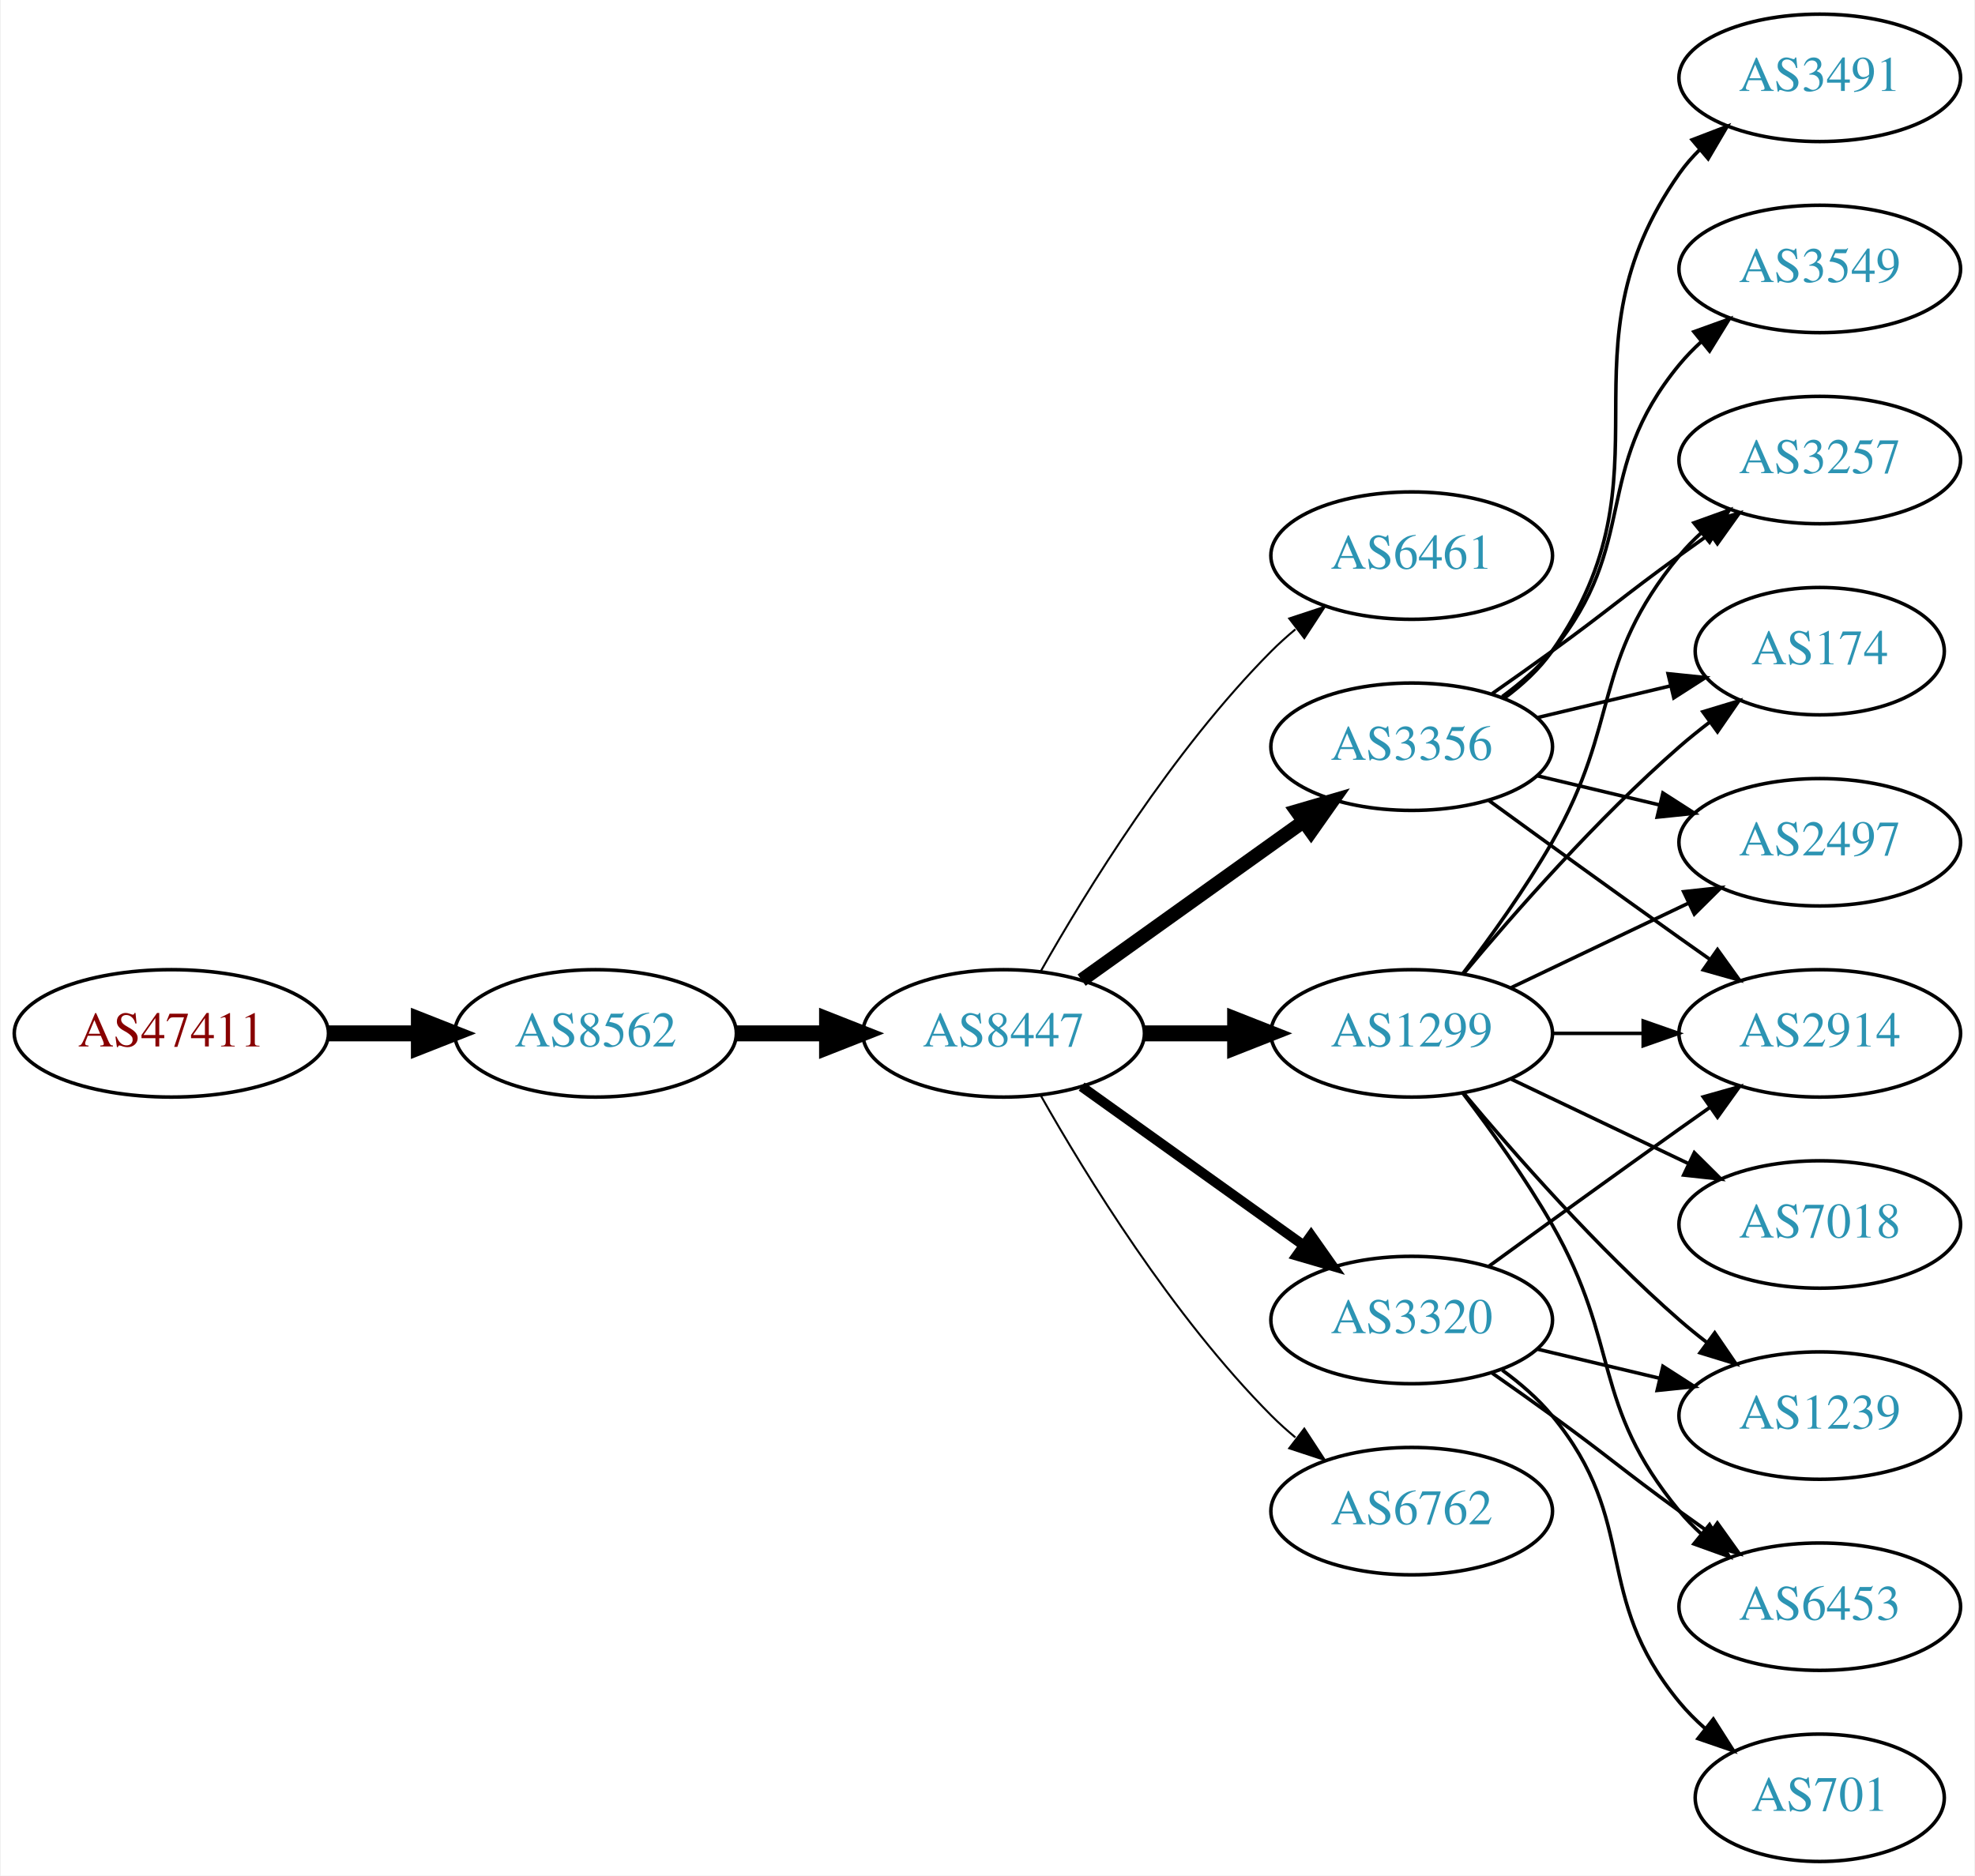
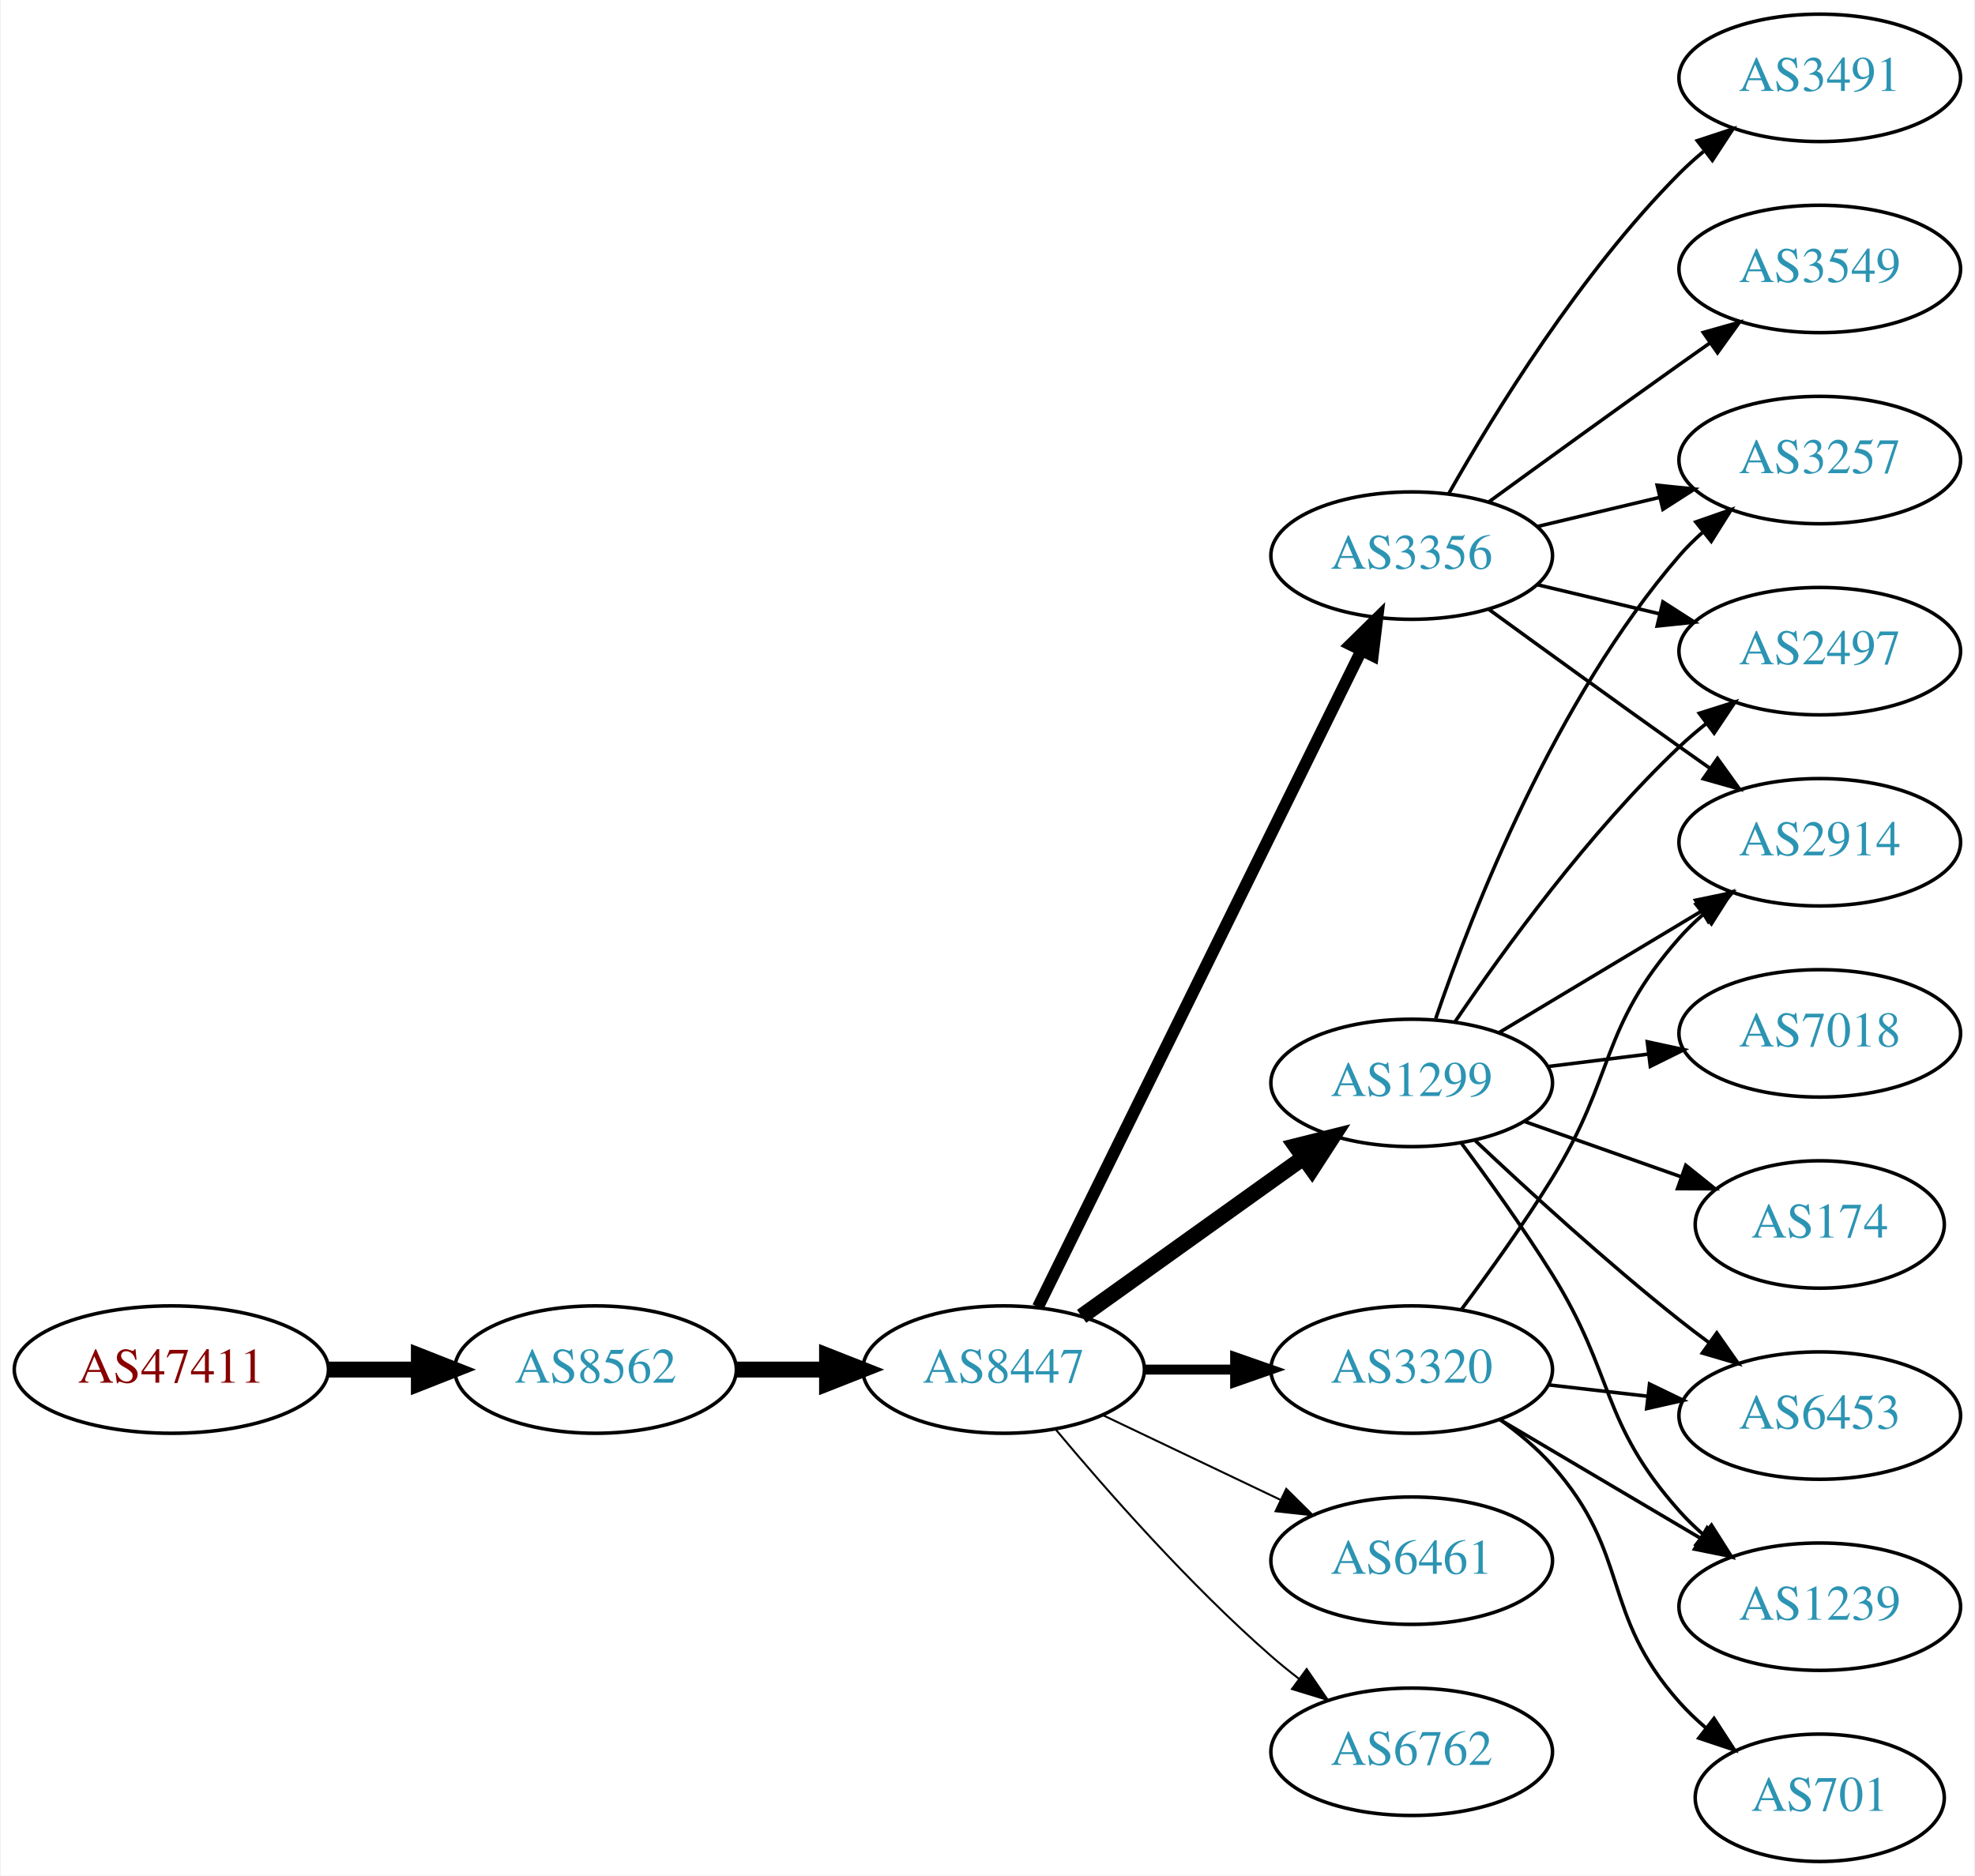
<svg xmlns="http://www.w3.org/2000/svg" xmlns:xlink="http://www.w3.org/1999/xlink" width="558pt" height="530pt" viewBox="0.00 0.00 557.56 530.00">
  <g id="graph0" class="graph" transform="scale(1 1) rotate(0) translate(4 526)">
    <polygon fill="white" stroke="none" points="-4,4 -4,-526 553.564,-526 553.564,4 -4,4" />
    <g id="node1" class="node">
      <g id="a_node1">
        <a xlink:href="/asn/47411" xlink:title="AS47411 ~ Kremsmueller Industrieanlagenbau KG [AT]">
-           <ellipse fill="#ffffff" stroke="black" cx="44.196" cy="-234" rx="44.393" ry="18" />
-           <text text-anchor="middle" x="44.196" y="-230.3" font-family="Times,serif" font-size="14.00" fill="#880000">AS47411</text>
+           <ellipse fill="#ffffff" stroke="black" cx="44.196" cy="-139" rx="44.393" ry="18" />
+           <text text-anchor="middle" x="44.196" y="-135.3" font-family="Times,serif" font-size="14.00" fill="#880000">AS47411</text>
        </a>
      </g>
    </g>
    <g id="node2" class="node">
      <g id="a_node2">
        <a xlink:href="/asn/8562" xlink:title="AS8562 ~ www.a1.net [AT]">
-           <ellipse fill="#ffffff" stroke="black" cx="164.039" cy="-234" rx="39.794" ry="18" />
-           <text text-anchor="middle" x="164.039" y="-230.3" font-family="Times,serif" font-size="14.00" fill="#2c94b3">AS8562</text>
+           <ellipse fill="#ffffff" stroke="black" cx="164.039" cy="-139" rx="39.794" ry="18" />
+           <text text-anchor="middle" x="164.039" y="-135.3" font-family="Times,serif" font-size="14.00" fill="#2c94b3">AS8562</text>
        </a>
      </g>
    </g>
    <g id="edge1" class="edge">
-       <path fill="none" stroke="black" stroke-width="4.5" d="M88.407,-234C96.72,-234 105.482,-234 113.965,-234" />
-       <polygon fill="black" stroke="black" stroke-width="4.5" points="114.123,-237.938 124.123,-234 114.123,-230.063 114.123,-237.938" />
+       <path fill="none" stroke="black" stroke-width="4.5" d="M88.407,-139C96.72,-139 105.482,-139 113.965,-139" />
+       <polygon fill="black" stroke="black" stroke-width="4.5" points="114.123,-142.938 124.123,-139 114.123,-135.063 114.123,-142.938" />
    </g>
    <g id="node3" class="node">
      <g id="a_node3">
        <a xlink:href="/asn/8447" xlink:title="AS8447 ~ A1 Telekom Austria AG [AT]">
-           <ellipse fill="#ffffff" stroke="black" cx="279.332" cy="-234" rx="39.794" ry="18" />
-           <text text-anchor="middle" x="279.332" y="-230.3" font-family="Times,serif" font-size="14.00" fill="#2c94b3">AS8447</text>
+           <ellipse fill="#ffffff" stroke="black" cx="279.332" cy="-139" rx="39.794" ry="18" />
+           <text text-anchor="middle" x="279.332" y="-135.3" font-family="Times,serif" font-size="14.00" fill="#2c94b3">AS8447</text>
        </a>
      </g>
    </g>
    <g id="edge2" class="edge">
-       <path fill="none" stroke="black" stroke-width="4.5" d="M203.711,-234C211.914,-234 220.678,-234 229.21,-234" />
-       <polygon fill="black" stroke="black" stroke-width="4.5" points="229.449,-237.938 239.449,-234 229.449,-230.063 229.449,-237.938" />
+       <path fill="none" stroke="black" stroke-width="4.5" d="M203.711,-139C211.914,-139 220.678,-139 229.21,-139" />
+       <polygon fill="black" stroke="black" stroke-width="4.5" points="229.449,-142.938 239.449,-139 229.449,-135.063 229.449,-142.938" />
    </g>
    <g id="node4" class="node">
      <g id="a_node4">
-         <a xlink:href="/asn/6461" xlink:title="AS6461 ~ Zayo Bandwidth [US]">
+         <a xlink:href="/asn/3356" xlink:title="AS3356 ~ Level 3 Parent, LLC [US]">
          <ellipse fill="#ffffff" stroke="black" cx="394.625" cy="-369" rx="39.794" ry="18" />
-           <text text-anchor="middle" x="394.625" y="-365.3" font-family="Times,serif" font-size="14.00" fill="#2c94b3">AS6461</text>
+           <text text-anchor="middle" x="394.625" y="-365.3" font-family="Times,serif" font-size="14.00" fill="#2c94b3">AS3356</text>
        </a>
      </g>
    </g>
    <g id="edge3" class="edge">
-       <path fill="none" stroke="black" stroke-width="0.562" d="M289.791,-251.49C302.573,-274.096 327.005,-313.886 354.978,-342 357.089,-344.121 359.385,-346.188 361.77,-348.171" />
-       <polygon fill="black" stroke="black" stroke-width="0.562" points="360.023,-351.242 370.086,-354.556 364.286,-345.69 360.023,-351.242" />
+       <path fill="none" stroke="black" stroke-width="3.375" d="M289.033,-156.666C308.763,-196.719 356.993,-294.634 380.422,-342.196" />
+       <polygon fill="black" stroke="black" stroke-width="3.375" points="377.335,-343.85 384.893,-351.274 383.614,-340.757 377.335,-343.85" />
    </g>
    <g id="node5" class="node">
      <g id="a_node5">
-         <a xlink:href="/asn/3356" xlink:title="AS3356 ~ Level 3 Parent, LLC [US]">
-           <ellipse fill="#ffffff" stroke="black" cx="394.625" cy="-315" rx="39.794" ry="18" />
-           <text text-anchor="middle" x="394.625" y="-311.3" font-family="Times,serif" font-size="14.00" fill="#2c94b3">AS3356</text>
+         <a xlink:href="/asn/1299" xlink:title="AS1299 ~ Telia Carrier [EU]">
+           <ellipse fill="#ffffff" stroke="black" cx="394.625" cy="-220" rx="39.794" ry="18" />
+           <text text-anchor="middle" x="394.625" y="-216.3" font-family="Times,serif" font-size="14.00" fill="#2c94b3">AS1299</text>
        </a>
      </g>
    </g>
    <g id="edge4" class="edge">
-       <path fill="none" stroke="black" stroke-width="3.938" d="M301.376,-249.046C318.99,-261.639 344.329,-279.755 363.994,-293.816" />
-       <polygon fill="black" stroke="black" stroke-width="3.938" points="362.138,-296.791 372.309,-299.76 366.21,-291.097 362.138,-296.791" />
+       <path fill="none" stroke="black" stroke-width="4.5" d="M301.376,-154.046C318.99,-166.639 344.329,-184.755 363.994,-198.816" />
+       <polygon fill="black" stroke="black" stroke-width="4.5" points="361.884,-202.147 372.309,-204.76 366.464,-195.741 361.884,-202.147" />
    </g>
    <g id="node6" class="node">
      <g id="a_node6">
-         <a xlink:href="/asn/1299" xlink:title="AS1299 ~ Telia Carrier [EU]">
-           <ellipse fill="#ffffff" stroke="black" cx="394.625" cy="-234" rx="39.794" ry="18" />
-           <text text-anchor="middle" x="394.625" y="-230.3" font-family="Times,serif" font-size="14.00" fill="#2c94b3">AS1299</text>
+         <a xlink:href="/asn/3320" xlink:title="AS3320 ~ DTAG [DE]">
+           <ellipse fill="#ffffff" stroke="black" cx="394.625" cy="-139" rx="39.794" ry="18" />
+           <text text-anchor="middle" x="394.625" y="-135.3" font-family="Times,serif" font-size="14.00" fill="#2c94b3">AS3320</text>
        </a>
      </g>
    </g>
    <g id="edge5" class="edge">
-       <path fill="none" stroke="black" stroke-width="4.5" d="M319.004,-234C327.207,-234 335.971,-234 344.503,-234" />
-       <polygon fill="black" stroke="black" stroke-width="4.5" points="344.742,-237.938 354.742,-234 344.742,-230.063 344.742,-237.938" />
+       <path fill="none" stroke="black" stroke-width="2.812" d="M319.004,-139C327.207,-139 335.971,-139 344.503,-139" />
+       <polygon fill="black" stroke="black" stroke-width="2.812" points="344.742,-142.5 354.742,-139 344.742,-135.5 344.742,-142.5" />
    </g>
    <g id="node7" class="node">
      <g id="a_node7">
-         <a xlink:href="/asn/3320" xlink:title="AS3320 ~ DTAG [DE]">
-           <ellipse fill="#ffffff" stroke="black" cx="394.625" cy="-153" rx="39.794" ry="18" />
-           <text text-anchor="middle" x="394.625" y="-149.3" font-family="Times,serif" font-size="14.00" fill="#2c94b3">AS3320</text>
+         <a xlink:href="/asn/6461" xlink:title="AS6461 ~ Zayo Bandwidth [US]">
+           <ellipse fill="#ffffff" stroke="black" cx="394.625" cy="-85" rx="39.794" ry="18" />
+           <text text-anchor="middle" x="394.625" y="-81.3" font-family="Times,serif" font-size="14.00" fill="#2c94b3">AS6461</text>
        </a>
      </g>
    </g>
    <g id="edge6" class="edge">
-       <path fill="none" stroke="black" stroke-width="2.812" d="M301.376,-218.954C318.99,-206.361 344.329,-188.245 363.994,-174.184" />
-       <polygon fill="black" stroke="black" stroke-width="2.812" points="366.21,-176.903 372.309,-168.24 362.138,-171.209 366.21,-176.903" />
+       <path fill="none" stroke="black" stroke-width="0.562" d="M307.468,-126.066C322.462,-118.919 341.283,-109.948 357.506,-102.215" />
+       <polygon fill="black" stroke="black" stroke-width="0.562" points="359.188,-105.291 366.71,-97.829 356.177,-98.972 359.188,-105.291" />
    </g>
    <g id="node8" class="node">
      <g id="a_node8">
        <a xlink:href="/asn/6762" xlink:title="AS6762 ~ TELECOM ITALIA SPARKLE S.p.A. [IT]">
-           <ellipse fill="#ffffff" stroke="black" cx="394.625" cy="-99" rx="39.794" ry="18" />
-           <text text-anchor="middle" x="394.625" y="-95.3" font-family="Times,serif" font-size="14.00" fill="#2c94b3">AS6762</text>
+           <ellipse fill="#ffffff" stroke="black" cx="394.625" cy="-31" rx="39.794" ry="18" />
+           <text text-anchor="middle" x="394.625" y="-27.3" font-family="Times,serif" font-size="14.00" fill="#2c94b3">AS6762</text>
        </a>
      </g>
    </g>
    <g id="edge7" class="edge">
-       <path fill="none" stroke="black" stroke-width="0.562" d="M289.791,-216.51C302.573,-193.904 327.005,-154.114 354.978,-126 357.089,-123.879 359.385,-121.812 361.77,-119.829" />
-       <polygon fill="black" stroke="black" stroke-width="0.562" points="364.286,-122.31 370.086,-113.444 360.023,-116.758 364.286,-122.31" />
+       <path fill="none" stroke="black" stroke-width="0.562" d="M293.962,-122.183C308.244,-105.071 331.791,-78.255 354.978,-58 357.444,-55.846 360.082,-53.706 362.78,-51.628" />
+       <polygon fill="black" stroke="black" stroke-width="0.562" points="364.953,-54.375 370.934,-45.63 360.805,-48.736 364.953,-54.375" />
    </g>
    <g id="node9" class="node">
      <g id="a_node9">
+         <a xlink:href="/asn/3491" xlink:title="AS3491 ~ PCCW Global, Inc. [US]">
+           <ellipse fill="#ffffff" stroke="black" cx="509.918" cy="-504" rx="39.794" ry="18" />
+           <text text-anchor="middle" x="509.918" y="-500.3" font-family="Times,serif" font-size="14.00" fill="#2c94b3">AS3491</text>
+         </a>
+       </g>
+     </g>
+     <g id="edge8" class="edge">
+       <path fill="none" stroke="black" d="M405.084,-386.49C417.866,-409.096 442.298,-448.886 470.271,-477 472.382,-479.121 474.678,-481.188 477.063,-483.171" />
+       <polygon fill="black" stroke="black" points="475.316,-486.242 485.379,-489.556 479.579,-480.69 475.316,-486.242" />
+     </g>
+     <g id="node10" class="node">
+       <g id="a_node10">
        <a xlink:href="/asn/3257" xlink:title="AS3257 ~ GTT [DE]">
          <ellipse fill="#ffffff" stroke="black" cx="509.918" cy="-396" rx="39.794" ry="18" />
          <text text-anchor="middle" x="509.918" y="-392.3" font-family="Times,serif" font-size="14.00" fill="#2c94b3">AS3257</text>
        </a>
      </g>
    </g>
-     <g id="edge8" class="edge">
-       <path fill="none" stroke="black" d="M417.382,-330.009C422.916,-333.879 428.835,-338.064 434.271,-342 450.471,-353.729 454.071,-357.271 470.271,-369 473.074,-371.029 476.005,-373.125 478.946,-375.21" />
-       <polygon fill="black" stroke="black" points="476.968,-378.097 487.16,-380.991 480.997,-372.373 476.968,-378.097" />
-     </g>
-     <g id="node10" class="node">
-       <g id="a_node10">
-         <a xlink:href="/asn/174" xlink:title="AS174 ~ Cogent Communications [US]">
-           <ellipse fill="#ffffff" stroke="black" cx="509.918" cy="-342" rx="35.194" ry="18" />
-           <text text-anchor="middle" x="509.918" y="-338.3" font-family="Times,serif" font-size="14.00" fill="#2c94b3">AS174</text>
-         </a>
-       </g>
-     </g>
    <g id="edge9" class="edge">
-       <path fill="none" stroke="black" d="M430.232,-323.248C442.026,-326.058 455.331,-329.229 467.599,-332.153" />
-       <polygon fill="black" stroke="black" points="467.065,-335.624 477.604,-334.537 468.687,-328.814 467.065,-335.624" />
+       <path fill="none" stroke="black" d="M430.232,-377.248C441.103,-379.838 453.257,-382.735 464.7,-385.462" />
+       <polygon fill="black" stroke="black" points="463.983,-388.889 474.522,-387.803 465.606,-382.08 463.983,-388.889" />
    </g>
    <g id="node11" class="node">
      <g id="a_node11">
        <a xlink:href="/asn/2497" xlink:title="AS2497 ~ Internet Initiative Japan Inc. [JP]">
-           <ellipse fill="#ffffff" stroke="black" cx="509.918" cy="-288" rx="39.794" ry="18" />
-           <text text-anchor="middle" x="509.918" y="-284.3" font-family="Times,serif" font-size="14.00" fill="#2c94b3">AS2497</text>
+           <ellipse fill="#ffffff" stroke="black" cx="509.918" cy="-342" rx="39.794" ry="18" />
+           <text text-anchor="middle" x="509.918" y="-338.3" font-family="Times,serif" font-size="14.00" fill="#2c94b3">AS2497</text>
        </a>
      </g>
    </g>
    <g id="edge10" class="edge">
-       <path fill="none" stroke="black" d="M430.232,-306.752C441.103,-304.162 453.257,-301.265 464.7,-298.538" />
-       <polygon fill="black" stroke="black" points="465.606,-301.92 474.522,-296.197 463.983,-295.111 465.606,-301.92" />
+       <path fill="none" stroke="black" d="M430.232,-360.752C441.103,-358.162 453.257,-355.265 464.7,-352.538" />
+       <polygon fill="black" stroke="black" points="465.606,-355.92 474.522,-350.197 463.983,-349.111 465.606,-355.92" />
    </g>
    <g id="node12" class="node">
      <g id="a_node12">
-         <a xlink:href="/asn/3491" xlink:title="AS3491 ~ PCCW Global, Inc. [US]">
-           <ellipse fill="#ffffff" stroke="black" cx="509.918" cy="-504" rx="39.794" ry="18" />
-           <text text-anchor="middle" x="509.918" y="-500.3" font-family="Times,serif" font-size="14.00" fill="#2c94b3">AS3491</text>
-         </a>
-       </g>
-     </g>
-     <g id="edge11" class="edge">
-       <path fill="none" stroke="black" d="M420.784,-328.716C425.848,-332.455 430.704,-336.904 434.271,-342 469.885,-392.869 434.658,-426.131 470.271,-477 471.943,-479.389 473.899,-481.635 476.026,-483.733" />
-       <polygon fill="black" stroke="black" points="473.866,-486.49 483.758,-490.284 478.39,-481.149 473.866,-486.49" />
-     </g>
-     <g id="node13" class="node">
-       <g id="a_node13">
        <a xlink:href="/asn/3549" xlink:title="AS3549 ~ Level 3 Parent, LLC [US]">
          <ellipse fill="#ffffff" stroke="black" cx="509.918" cy="-450" rx="39.794" ry="18" />
          <text text-anchor="middle" x="509.918" y="-446.3" font-family="Times,serif" font-size="14.00" fill="#2c94b3">AS3549</text>
        </a>
      </g>
    </g>
+     <g id="edge11" class="edge">
+       <path fill="none" stroke="black" d="M416.473,-384.222C431.407,-395.091 452.02,-410.025 470.271,-423 473.091,-425.005 476.034,-427.085 478.983,-429.159" />
+       <polygon fill="black" stroke="black" points="477.01,-432.05 487.207,-434.926 481.029,-426.319 477.01,-432.05" />
+     </g>
+     <g id="node13" class="node">
+       <g id="a_node13">
+         <a xlink:href="/asn/2914" xlink:title="AS2914 ~ NTT America, Inc. [US]">
+           <ellipse fill="#ffffff" stroke="black" cx="509.918" cy="-288" rx="39.794" ry="18" />
+           <text text-anchor="middle" x="509.918" y="-284.3" font-family="Times,serif" font-size="14.00" fill="#2c94b3">AS2914</text>
+         </a>
+       </g>
+     </g>
    <g id="edge12" class="edge">
-       <path fill="none" stroke="black" d="M420.205,-329.156C425.3,-332.872 430.313,-337.201 434.271,-342 459.336,-372.394 445.206,-392.606 470.271,-423 472.126,-425.25 474.213,-427.396 476.432,-429.424" />
-       <polygon fill="black" stroke="black" points="474.368,-432.256 484.337,-435.844 478.781,-426.823 474.368,-432.256" />
+       <path fill="none" stroke="black" d="M416.473,-353.778C431.407,-342.909 452.02,-327.975 470.271,-315 473.091,-312.995 476.034,-310.915 478.983,-308.841" />
+       <polygon fill="black" stroke="black" points="481.029,-311.681 487.207,-303.074 477.01,-305.95 481.029,-311.681" />
+     </g>
+     <g id="edge15" class="edge">
+       <path fill="none" stroke="black" d="M401.423,-238.196C411.622,-268.077 435.082,-328.284 470.271,-369 472.228,-371.264 474.414,-373.432 476.724,-375.486" />
+       <polygon fill="black" stroke="black" points="474.899,-378.507 484.902,-381.998 479.26,-373.031 474.899,-378.507" />
+     </g>
+     <g id="edge16" class="edge">
+       <path fill="none" stroke="black" d="M406.944,-237.378C420.518,-257.444 444.664,-290.792 470.271,-315 472.65,-317.249 475.229,-319.454 477.888,-321.575" />
+       <polygon fill="black" stroke="black" points="475.88,-324.444 485.981,-327.64 480.078,-318.843 475.88,-324.444" />
+     </g>
+     <g id="edge17" class="edge">
+       <path fill="none" stroke="black" d="M419.374,-234.255C435.991,-244.229 458.387,-257.671 476.624,-268.617" />
+       <polygon fill="black" stroke="black" points="474.824,-271.618 485.199,-273.764 478.426,-265.616 474.824,-271.618" />
    </g>
    <g id="node14" class="node">
      <g id="a_node14">
-         <a xlink:href="/asn/2914" xlink:title="AS2914 ~ NTT America, Inc. [US]">
-           <ellipse fill="#ffffff" stroke="black" cx="509.918" cy="-234" rx="39.794" ry="18" />
-           <text text-anchor="middle" x="509.918" y="-230.3" font-family="Times,serif" font-size="14.00" fill="#2c94b3">AS2914</text>
+         <a xlink:href="/asn/6453" xlink:title="AS6453 ~ TATA COMMUNICATIONS (AMERICA) INC [US]">
+           <ellipse fill="#ffffff" stroke="black" cx="509.918" cy="-126" rx="39.794" ry="18" />
+           <text text-anchor="middle" x="509.918" y="-122.3" font-family="Times,serif" font-size="14.00" fill="#2c94b3">AS6453</text>
        </a>
      </g>
    </g>
    <g id="edge13" class="edge">
-       <path fill="none" stroke="black" d="M416.473,-299.778C431.407,-288.909 452.02,-273.975 470.271,-261 473.091,-258.995 476.034,-256.915 478.983,-254.841" />
-       <polygon fill="black" stroke="black" points="481.029,-257.681 487.207,-249.074 477.01,-251.95 481.029,-257.681" />
-     </g>
-     <g id="edge20" class="edge">
-       <path fill="none" stroke="black" d="M409.086,-250.913C416.979,-261.27 426.828,-274.992 434.271,-288 453.835,-322.194 445.206,-338.606 470.271,-369 472.126,-371.25 474.213,-373.396 476.432,-375.424" />
-       <polygon fill="black" stroke="black" points="474.368,-378.256 484.337,-381.844 478.781,-372.823 474.368,-378.256" />
-     </g>
-     <g id="edge14" class="edge">
-       <path fill="none" stroke="black" d="M409.255,-250.817C423.537,-267.929 447.084,-294.745 470.271,-315 472.941,-317.332 475.814,-319.648 478.744,-321.886" />
-       <polygon fill="black" stroke="black" points="476.895,-324.87 487.035,-327.939 481.022,-319.216 476.895,-324.87" />
-     </g>
-     <g id="edge15" class="edge">
-       <path fill="none" stroke="black" d="M422.761,-246.934C437.755,-254.081 456.576,-263.052 472.799,-270.785" />
-       <polygon fill="black" stroke="black" points="471.469,-274.028 482.002,-275.171 474.481,-267.709 471.469,-274.028" />
-     </g>
-     <g id="edge17" class="edge">
-       <path fill="none" stroke="black" d="M434.297,-234C442.5,-234 451.264,-234 459.796,-234" />
-       <polygon fill="black" stroke="black" points="460.035,-237.5 470.035,-234 460.035,-230.5 460.035,-237.5" />
+       <path fill="none" stroke="black" d="M412.6,-203.68C427.402,-189.716 449.671,-169.342 470.271,-153 472.982,-150.849 475.852,-148.672 478.754,-146.537" />
+       <polygon fill="black" stroke="black" points="480.828,-149.356 486.913,-140.683 476.748,-143.669 480.828,-149.356" />
    </g>
    <g id="node15" class="node">
      <g id="a_node15">
-         <a xlink:href="/asn/7018" xlink:title="AS7018 ~ AT&amp;T Services, Inc. [US]">
-           <ellipse fill="#ffffff" stroke="black" cx="509.918" cy="-180" rx="39.794" ry="18" />
-           <text text-anchor="middle" x="509.918" y="-176.3" font-family="Times,serif" font-size="14.00" fill="#2c94b3">AS7018</text>
-         </a>
-       </g>
-     </g>
-     <g id="edge16" class="edge">
-       <path fill="none" stroke="black" d="M422.761,-221.066C437.755,-213.919 456.576,-204.948 472.799,-197.215" />
-       <polygon fill="black" stroke="black" points="474.481,-200.291 482.002,-192.829 471.469,-193.972 474.481,-200.291" />
+         <a xlink:href="/asn/174" xlink:title="AS174 ~ Cogent Communications [US]">
+           <ellipse fill="#ffffff" stroke="black" cx="509.918" cy="-180" rx="35.194" ry="18" />
+           <text text-anchor="middle" x="509.918" y="-176.3" font-family="Times,serif" font-size="14.00" fill="#2c94b3">AS174</text>
+         </a>
+       </g>
+     </g>
+     <g id="edge14" class="edge">
+       <path fill="none" stroke="black" d="M426.582,-209.07C440.21,-204.258 456.353,-198.559 470.72,-193.486" />
+       <polygon fill="black" stroke="black" points="472.065,-196.723 480.329,-190.094 469.734,-190.123 472.065,-196.723" />
    </g>
    <g id="node16" class="node">
      <g id="a_node16">
-         <a xlink:href="/asn/1239" xlink:title="AS1239 ~ Sprint [US]">
-           <ellipse fill="#ffffff" stroke="black" cx="509.918" cy="-126" rx="39.794" ry="18" />
-           <text text-anchor="middle" x="509.918" y="-122.3" font-family="Times,serif" font-size="14.00" fill="#2c94b3">AS1239</text>
+         <a xlink:href="/asn/7018" xlink:title="AS7018 ~ AT&amp;T Services, Inc. [US]">
+           <ellipse fill="#ffffff" stroke="black" cx="509.918" cy="-234" rx="39.794" ry="18" />
+           <text text-anchor="middle" x="509.918" y="-230.3" font-family="Times,serif" font-size="14.00" fill="#2c94b3">AS7018</text>
        </a>
      </g>
    </g>
    <g id="edge18" class="edge">
-       <path fill="none" stroke="black" d="M409.255,-217.183C423.537,-200.071 447.084,-173.255 470.271,-153 472.737,-150.846 475.375,-148.706 478.073,-146.628" />
-       <polygon fill="black" stroke="black" points="480.246,-149.375 486.227,-140.63 476.098,-143.736 480.246,-149.375" />
+       <path fill="none" stroke="black" d="M433.035,-224.623C442.123,-225.746 451.96,-226.962 461.445,-228.134" />
+       <polygon fill="black" stroke="black" points="461.193,-231.629 471.546,-229.382 462.051,-224.682 461.193,-231.629" />
    </g>
    <g id="node17" class="node">
      <g id="a_node17">
-         <a xlink:href="/asn/6453" xlink:title="AS6453 ~ TATA COMMUNICATIONS (AMERICA) INC [US]">
+         <a xlink:href="/asn/1239" xlink:title="AS1239 ~ Sprint [US]">
          <ellipse fill="#ffffff" stroke="black" cx="509.918" cy="-72" rx="39.794" ry="18" />
-           <text text-anchor="middle" x="509.918" y="-68.3" font-family="Times,serif" font-size="14.00" fill="#2c94b3">AS6453</text>
+           <text text-anchor="middle" x="509.918" y="-68.3" font-family="Times,serif" font-size="14.00" fill="#2c94b3">AS1239</text>
        </a>
      </g>
    </g>
    <g id="edge19" class="edge">
-       <path fill="none" stroke="black" d="M409.086,-217.087C416.979,-206.73 426.828,-193.008 434.271,-180 453.835,-145.806 445.206,-129.394 470.271,-99 472.126,-96.751 474.213,-94.604 476.432,-92.576" />
-       <polygon fill="black" stroke="black" points="478.781,-95.177 484.337,-86.156 474.368,-89.744 478.781,-95.177" />
-     </g>
-     <g id="edge21" class="edge">
-       <path fill="none" stroke="black" d="M416.473,-168.222C431.407,-179.091 452.02,-194.025 470.271,-207 473.091,-209.005 476.034,-211.085 478.983,-213.159" />
-       <polygon fill="black" stroke="black" points="477.01,-216.05 487.207,-218.926 481.029,-210.319 477.01,-216.05" />
+       <path fill="none" stroke="black" d="M408.736,-202.878C416.505,-192.447 426.347,-178.721 434.271,-166 452.144,-137.308 447.803,-124.257 470.271,-99 472.26,-96.764 474.469,-94.616 476.795,-92.577" />
+       <polygon fill="black" stroke="black" points="479.327,-95.037 485.002,-86.09 474.986,-89.545 479.327,-95.037" />
+     </g>
+     <g id="edge20" class="edge">
+       <path fill="none" stroke="black" d="M408.765,-156.105C416.543,-166.529 426.386,-180.255 434.271,-193 452.262,-222.081 447.621,-235.38 470.271,-261 472.253,-263.242 474.457,-265.394 476.78,-267.437" />
+       <polygon fill="black" stroke="black" points="474.968,-270.466 484.981,-273.929 479.313,-264.978 474.968,-270.466" />
+     </g>
+     <g id="edge23" class="edge">
+       <path fill="none" stroke="black" d="M433.349,-134.671C442.331,-133.641 452.029,-132.528 461.387,-131.454" />
+       <polygon fill="black" stroke="black" points="461.822,-134.927 471.357,-130.31 461.024,-127.973 461.822,-134.927" />
    </g>
    <g id="edge22" class="edge">
-       <path fill="none" stroke="black" d="M430.232,-144.752C441.103,-142.162 453.257,-139.265 464.7,-136.538" />
-       <polygon fill="black" stroke="black" points="465.606,-139.92 474.522,-134.197 463.983,-133.111 465.606,-139.92" />
-     </g>
-     <g id="edge24" class="edge">
-       <path fill="none" stroke="black" d="M417.382,-137.991C422.916,-134.121 428.835,-129.936 434.271,-126 450.471,-114.271 454.071,-110.729 470.271,-99 473.074,-96.971 476.005,-94.875 478.946,-92.79" />
-       <polygon fill="black" stroke="black" points="480.997,-95.627 487.16,-87.009 476.968,-89.903 480.997,-95.627" />
+       <path fill="none" stroke="black" d="M419.651,-124.791C436.023,-115.109 457.911,-102.165 475.915,-91.518" />
+       <polygon fill="black" stroke="black" points="478.1,-94.291 484.926,-86.189 474.537,-88.266 478.1,-94.291" />
    </g>
    <g id="node18" class="node">
      <g id="a_node18">
        <a xlink:href="/asn/701" xlink:title="AS701 ~ UUNET [US]">
          <ellipse fill="#ffffff" stroke="black" cx="509.918" cy="-18" rx="35.194" ry="18" />
          <text text-anchor="middle" x="509.918" y="-14.3" font-family="Times,serif" font-size="14.00" fill="#2c94b3">AS701</text>
        </a>
      </g>
    </g>
-     <g id="edge23" class="edge">
-       <path fill="none" stroke="black" d="M420.205,-138.844C425.3,-135.128 430.313,-130.799 434.271,-126 459.336,-95.606 445.206,-75.394 470.271,-45 472.406,-42.411 474.849,-39.959 477.445,-37.666" />
-       <polygon fill="black" stroke="black" points="479.853,-40.224 485.544,-31.288 475.522,-34.725 479.853,-40.224" />
+     <g id="edge21" class="edge">
+       <path fill="none" stroke="black" d="M419.54,-124.91C424.783,-121.14 430.028,-116.77 434.271,-112 456.739,-86.743 447.803,-70.257 470.271,-45 472.501,-42.493 475.009,-40.096 477.647,-37.839" />
+       <polygon fill="black" stroke="black" points="480.048,-40.406 485.809,-31.514 475.76,-34.873 480.048,-40.406" />
    </g>
  </g>
</svg>
